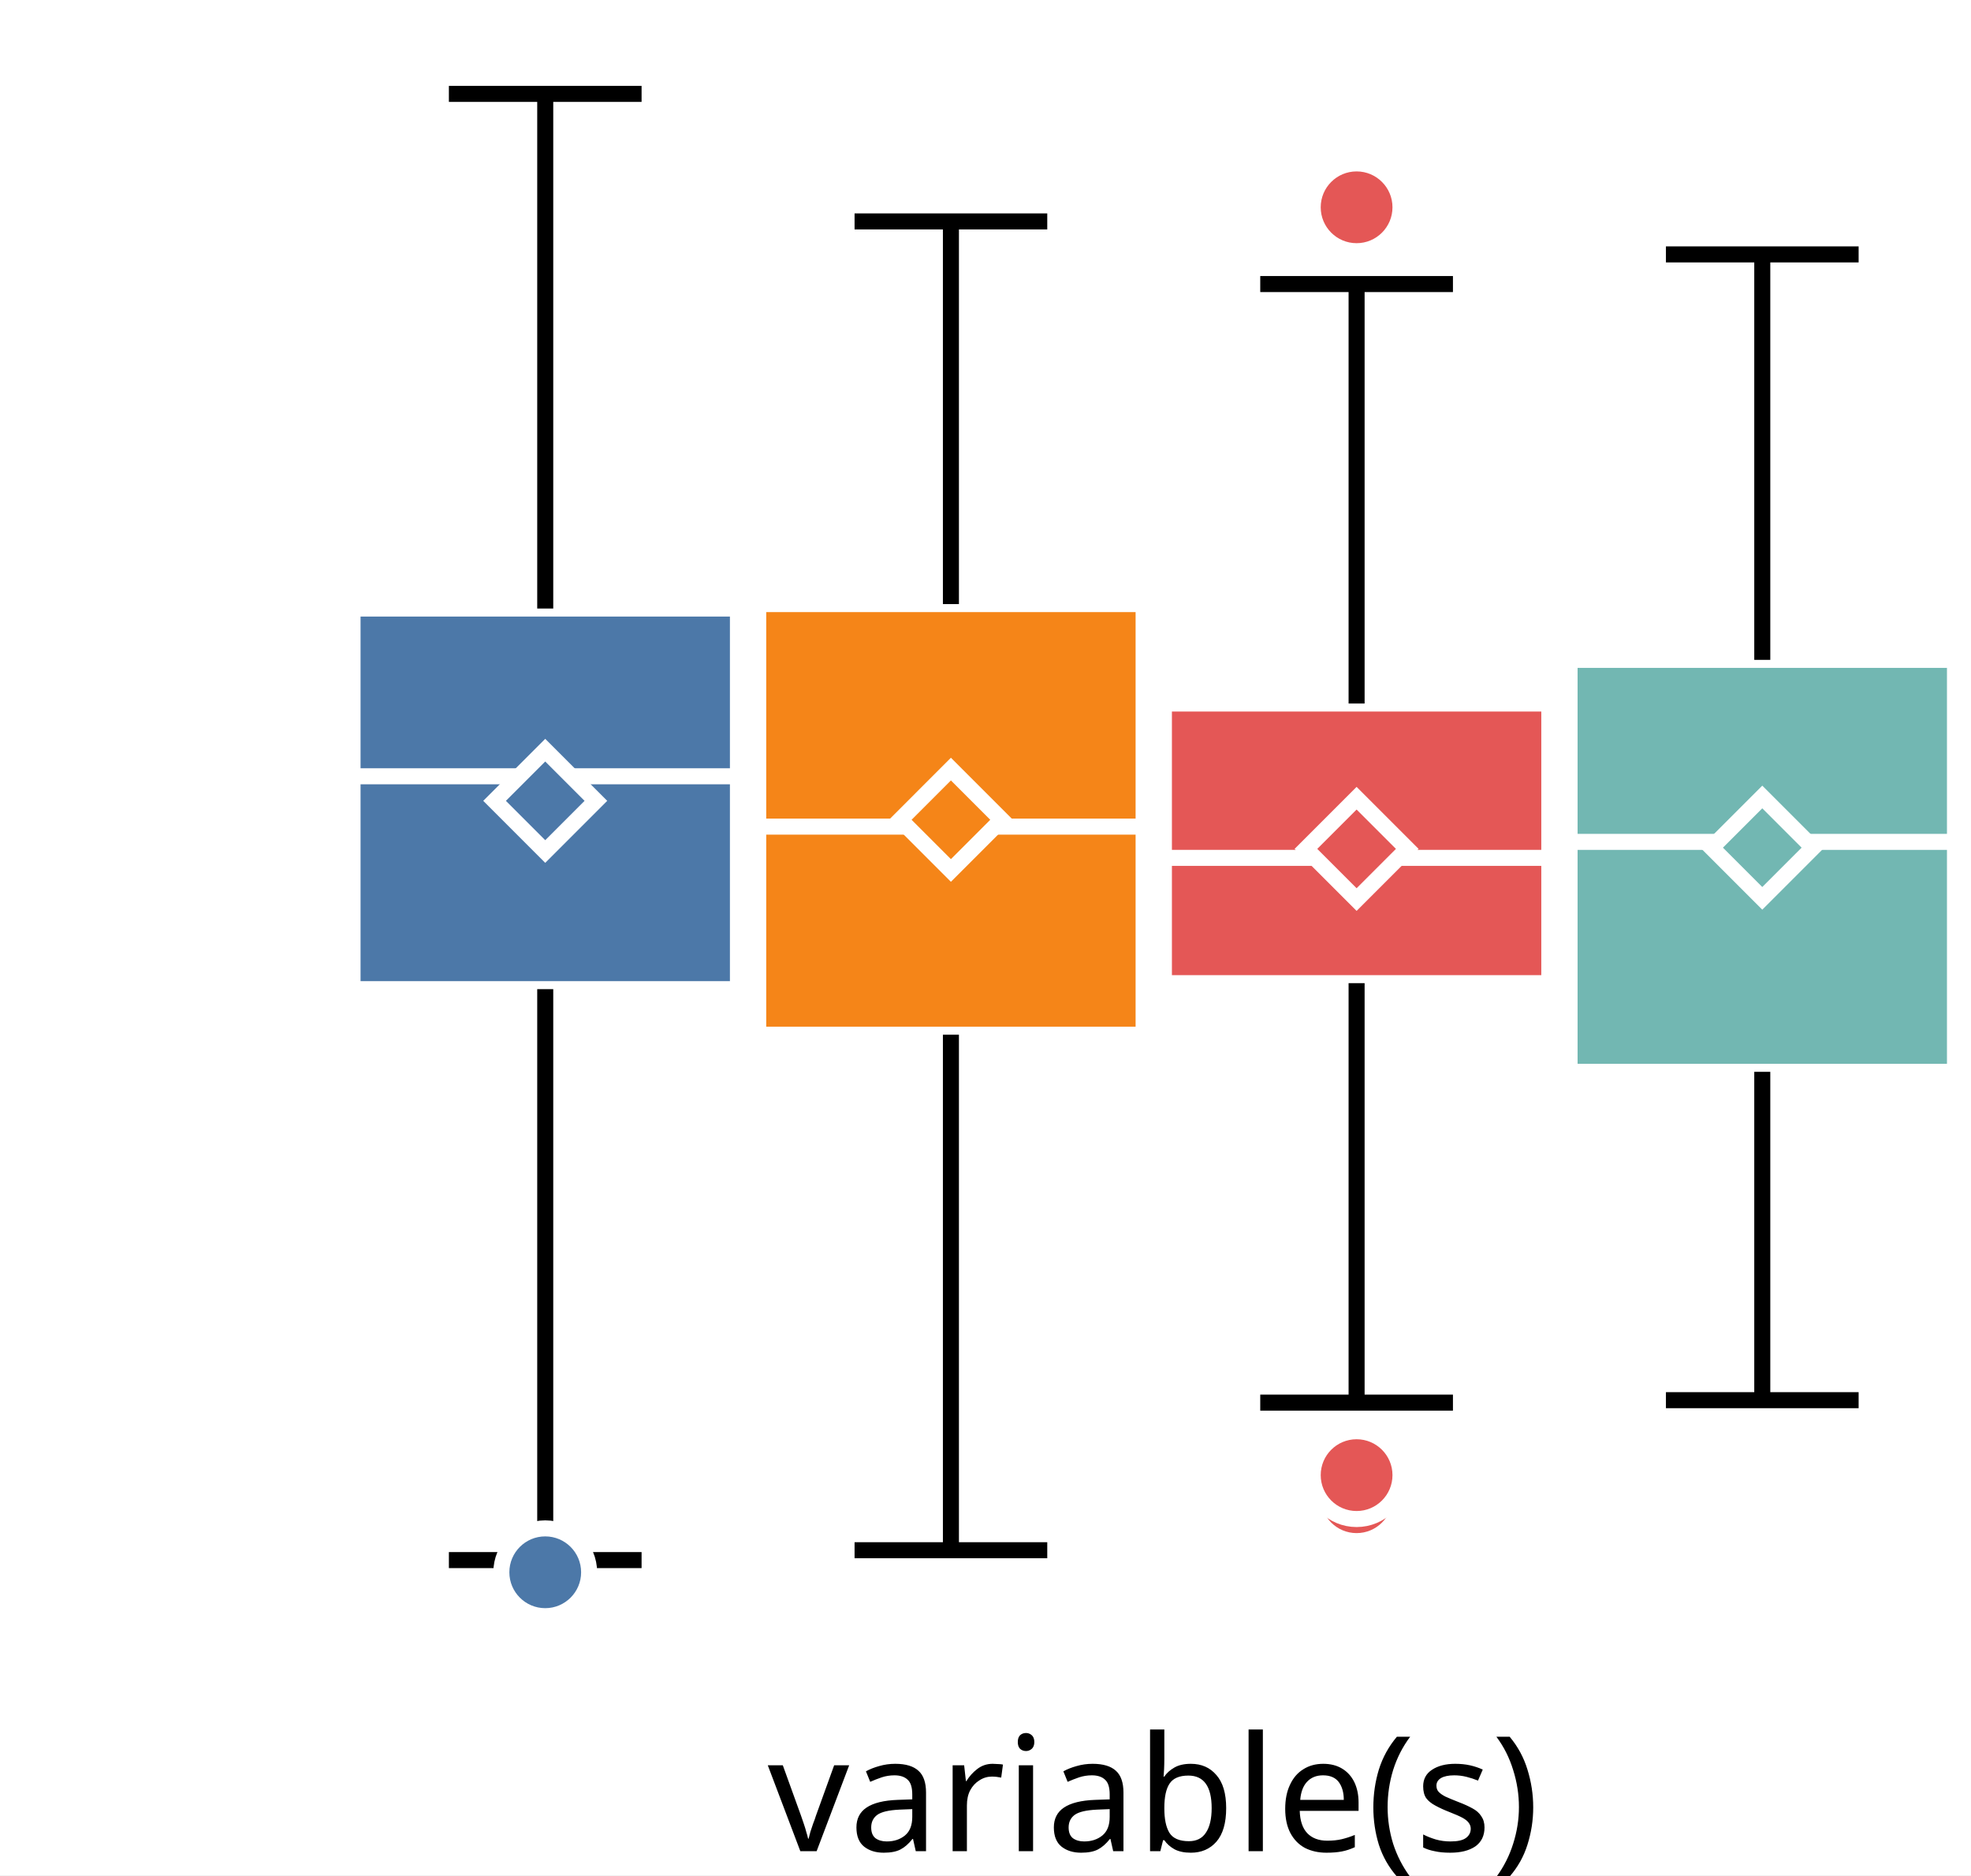
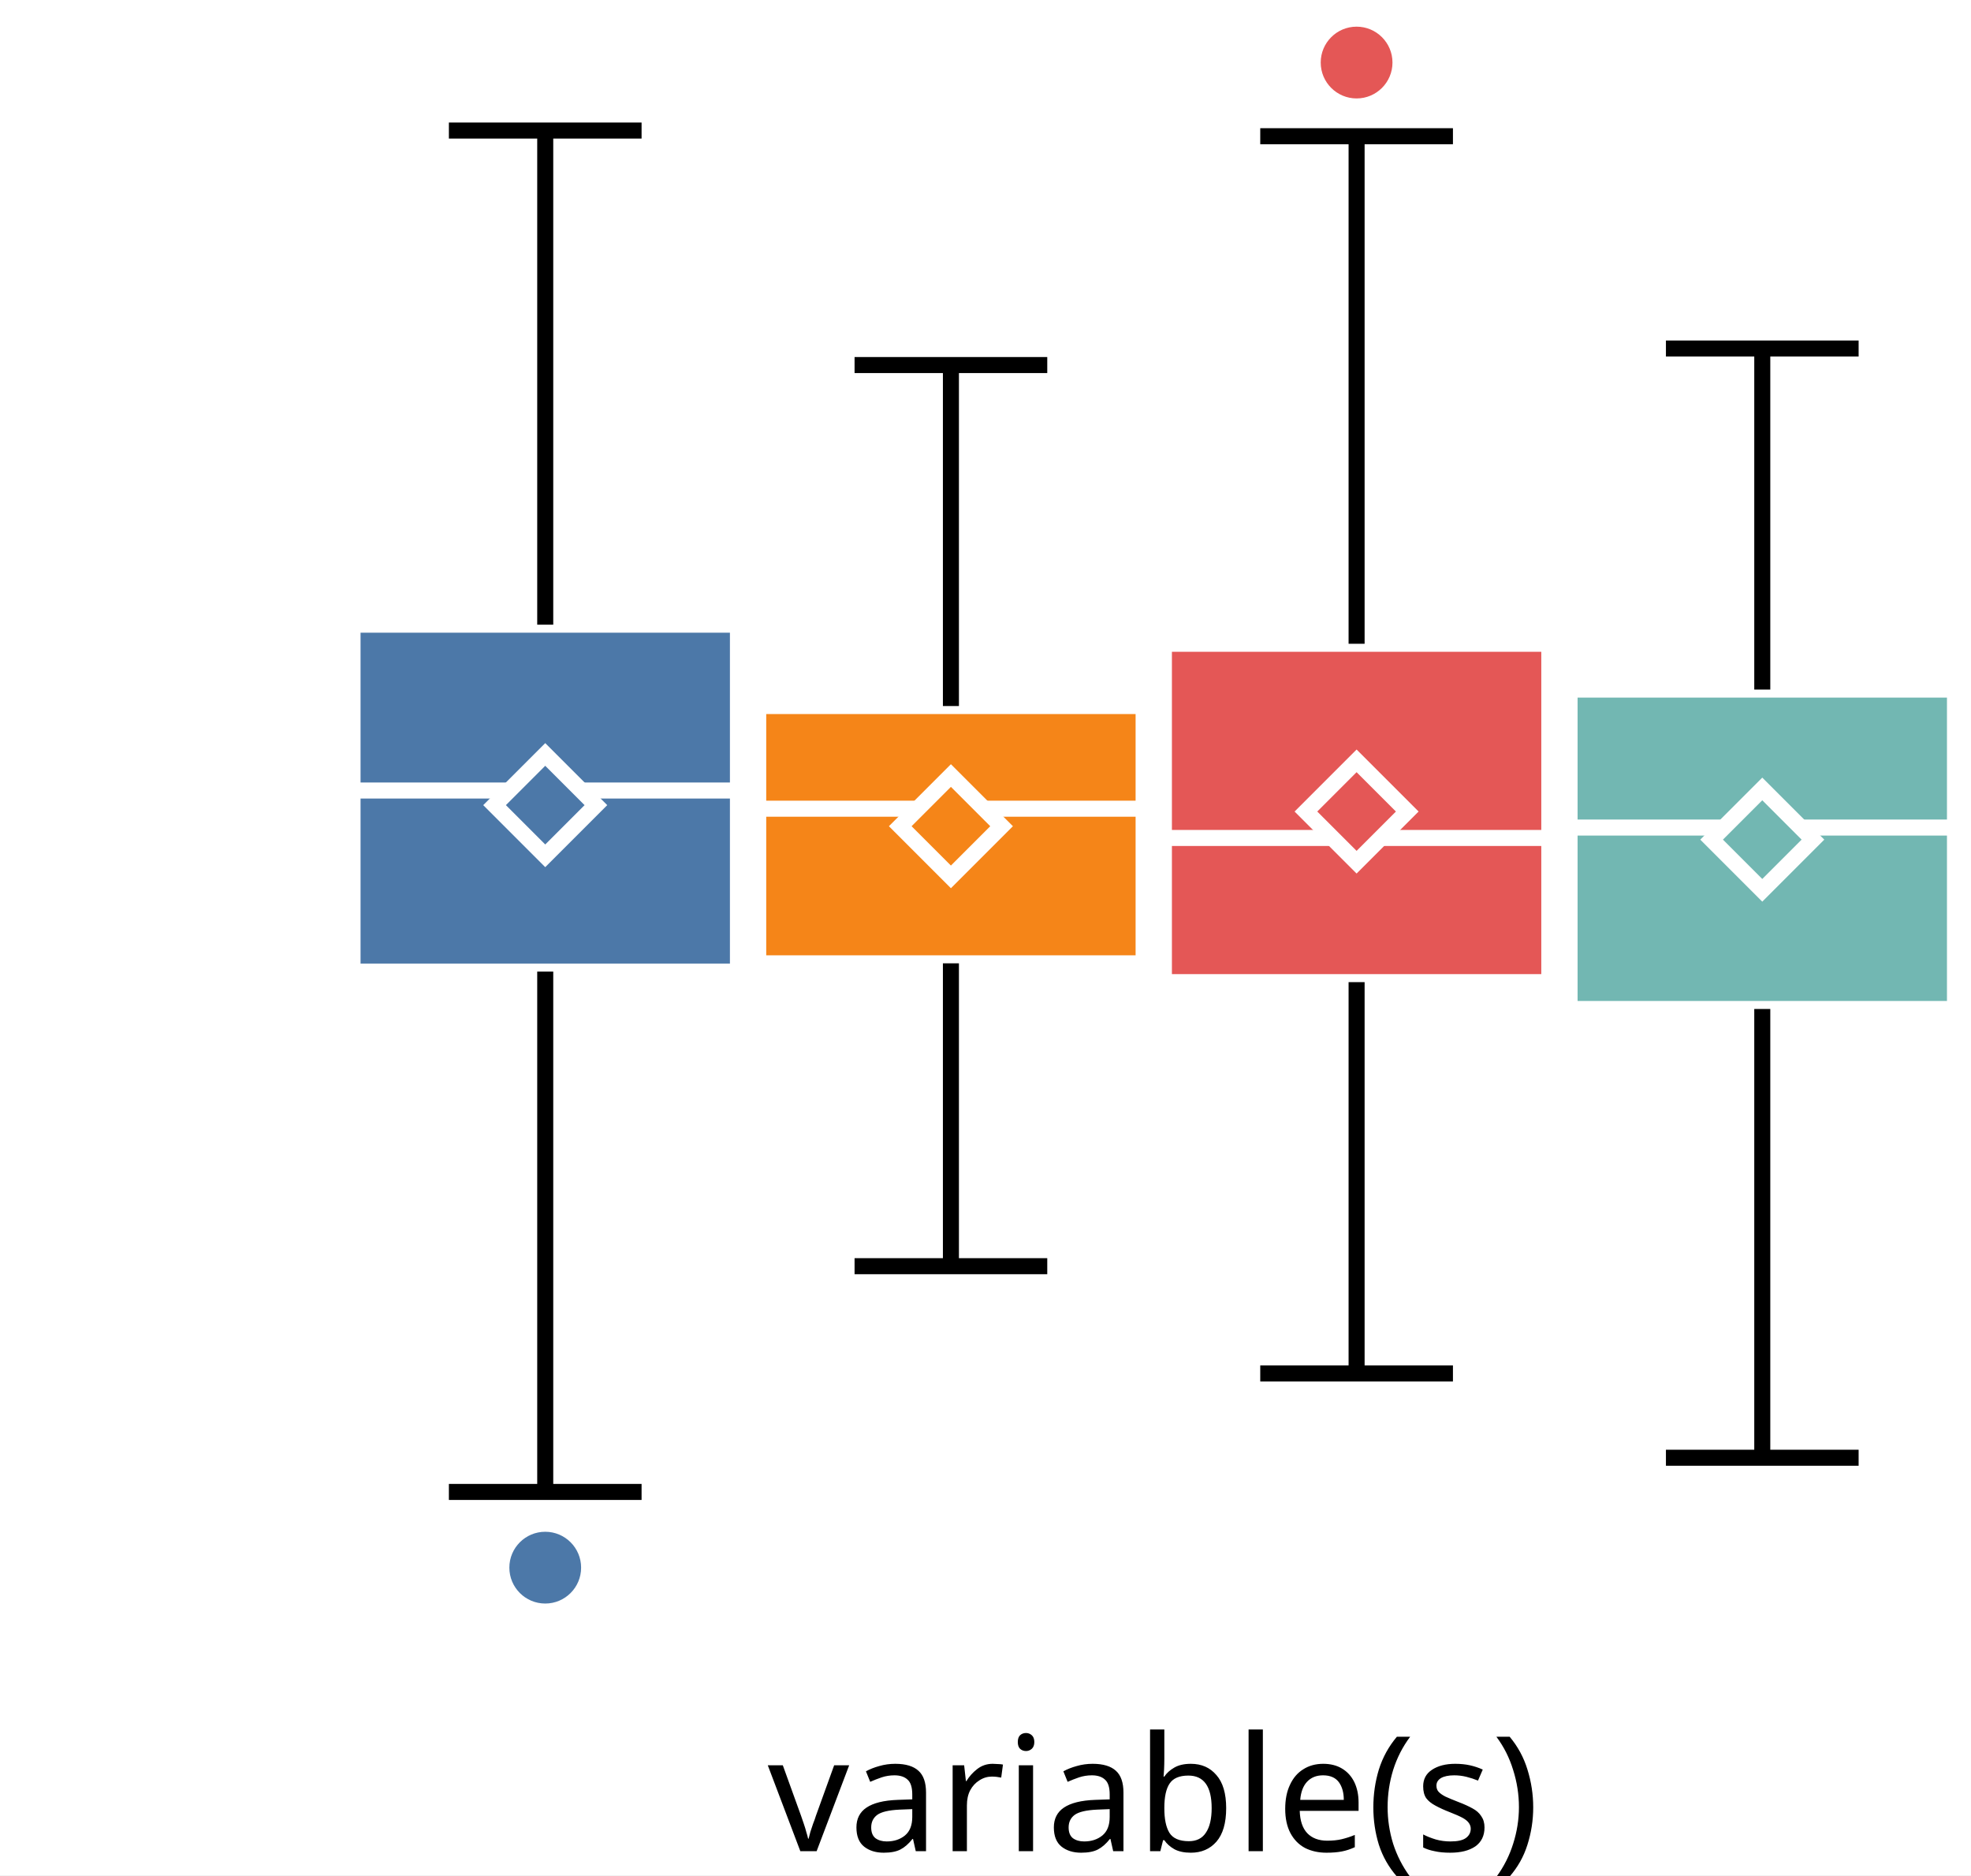
<svg xmlns="http://www.w3.org/2000/svg" version="1.1" class="marks" width="123" height="117" viewBox="0 0 123 117">
  <rect width="123" height="117" fill="white" />
  <g fill="none" stroke-miterlimit="10" transform="translate(22,0)">
    <g class="mark-group role-frame root" role="graphics-object" aria-roledescription="group mark container">
      <g transform="translate(0,0)">
        <path class="background" aria-hidden="true" d="M0,0h100v100h-100Z" />
        <g>
          <g class="mark-group role-axis" role="graphics-symbol" aria-roledescription="axis" aria-label="X-axis for a discrete scale with 1 value: variable(s)">
            <g transform="translate(0.5,100.5)">
              <path class="background" aria-hidden="true" d="M0,0h0v0h0Z" pointer-events="none" />
              <g>
                <g class="mark-rule role-axis-tick" pointer-events="none">
                  <line transform="translate(50,0)" x2="0" y2="5" stroke="white" stroke-width="1.01" opacity="1" />
                </g>
                <g class="mark-text role-axis-label" pointer-events="none">
                  <text text-anchor="middle" transform="translate(49.5,15)" font-family="sans-serif" font-size="10px" font-style="normal" font-weight="400" fill="black" opacity="1">variable(s)</text>
                </g>
              </g>
              <path class="foreground" aria-hidden="true" d="" pointer-events="none" display="none" />
            </g>
          </g>
-           <g class="mark-group role-axis" role="graphics-symbol" aria-roledescription="axis" aria-label="Y-axis for a linear scale with values from −3 to 3">
+           <g class="mark-group role-axis" role="graphics-symbol" aria-roledescription="axis" aria-label="Y-axis for a linear scale with values from −4 to 4">
            <g transform="translate(0.5,0.5)">
              <path class="background" aria-hidden="true" d="M0,0h0v0h0Z" pointer-events="none" />
              <g>
                <g class="mark-rule role-axis-tick" pointer-events="none">
-                   <line transform="translate(0,83)" x2="-5" y2="0" stroke="white" stroke-width="1.01" opacity="1" />
+                   <line transform="translate(0,79)" x2="-5" y2="0" stroke="white" stroke-width="1.01" opacity="1" />
                  <line transform="translate(0,50)" x2="-5" y2="0" stroke="white" stroke-width="1.01" opacity="1" />
-                   <line transform="translate(0,17)" x2="-5" y2="0" stroke="white" stroke-width="1.01" opacity="1" />
+                   <line transform="translate(0,21)" x2="-5" y2="0" stroke="white" stroke-width="1.01" opacity="1" />
                </g>
                <g class="mark-text role-axis-label" pointer-events="none">
-                   <text text-anchor="end" transform="translate(-7,86.33333)" font-family="sans-serif" font-size="10px" font-style="normal" font-weight="400" fill="white" opacity="1">−2</text>
+                   <text text-anchor="end" transform="translate(-7,81.57143)" font-family="sans-serif" font-size="10px" font-style="normal" font-weight="400" fill="white" opacity="1">−2</text>
                  <text text-anchor="end" transform="translate(-7,53)" font-family="sans-serif" font-size="10px" font-style="normal" font-weight="400" fill="white" opacity="1">0</text>
-                   <text text-anchor="end" transform="translate(-7,19.66667)" font-family="sans-serif" font-size="10px" font-style="normal" font-weight="400" fill="white" opacity="1">2</text>
+                   <text text-anchor="end" transform="translate(-7,24.42857)" font-family="sans-serif" font-size="10px" font-style="normal" font-weight="400" fill="white" opacity="1">2</text>
                </g>
              </g>
              <path class="foreground" aria-hidden="true" d="" pointer-events="none" display="none" />
            </g>
          </g>
          <g class="mark-group role-scope" role="graphics-object" aria-roledescription="group mark container">
            <g transform="translate(0,0)">
              <path class="background" aria-hidden="true" d="M0,0h0v0h0Z" />
              <g>
                <g class="mark-rect role-mark" role="graphics-symbol" aria-roledescription="rect mark container">
-                   <path d="M0,37.968h24.051v23.748h-24.051Z" fill="#4c78a8" stroke="white" stroke-width="1" opacity="1" />
-                   <path d="M25.316,37.69h24.051v26.866h-24.051Z" fill="#f58518" stroke="white" stroke-width="1" opacity="1" />
-                   <path d="M50.633,43.894h24.051v17.447h-24.051Z" fill="#e45756" stroke="white" stroke-width="1" opacity="1" />
-                   <path d="M75.949,41.17h24.051v25.703h-24.051Z" fill="#72b7b2" stroke="white" stroke-width="1" opacity="1" />
+                   <path d="M0,38.975h24.051v21.644h-24.051Z" fill="#4c78a8" stroke="white" stroke-width="1" opacity="1" />
+                   <path d="M25.316,44.051h24.051v16.053h-24.051Z" fill="#f58518" stroke="white" stroke-width="1" opacity="1" />
+                   <path d="M50.633,40.166h24.051v21.111h-24.051Z" fill="#e45756" stroke="white" stroke-width="1" opacity="1" />
+                   <path d="M75.949,43.024h24.051v19.929h-24.051Z" fill="#72b7b2" stroke="white" stroke-width="1" opacity="1" />
                </g>
                <g class="mark-rule role-mark" role="graphics-symbol" aria-roledescription="rule mark container">
-                   <line transform="translate(0,48.43365)" x2="24.051" y2="0" fill="#4c78a8" stroke="white" stroke-width="1" opacity="1" />
-                   <line transform="translate(25.31646,51.57396)" x2="24.051" y2="0" fill="#f58518" stroke="white" stroke-width="1" opacity="1" />
-                   <line transform="translate(50.63291,53.52417)" x2="24.051" y2="0" fill="#e45756" stroke="white" stroke-width="1" opacity="1" />
-                   <line transform="translate(75.94937,52.52578)" x2="24.051" y2="0" fill="#72b7b2" stroke="white" stroke-width="1" opacity="1" />
+                   <line transform="translate(0,49.32203)" x2="24.051" y2="0" fill="#4c78a8" stroke="white" stroke-width="1" opacity="1" />
+                   <line transform="translate(25.31646,50.45656)" x2="24.051" y2="0" fill="#f58518" stroke="white" stroke-width="1" opacity="1" />
+                   <line transform="translate(50.63291,52.28203)" x2="24.051" y2="0" fill="#e45756" stroke="white" stroke-width="1" opacity="1" />
+                   <line transform="translate(75.94937,51.6326)" x2="24.051" y2="0" fill="#72b7b2" stroke="white" stroke-width="1" opacity="1" />
                </g>
                <g class="mark-symbol role-mark" role="graphics-symbol" aria-roledescription="symbol mark container">
-                   <path transform="translate(12.02532,49.9657)" d="M-3.162,0L0,-3.162L3.162,0L0,3.162Z" fill="#4c78a8" stroke="white" stroke-width="1" opacity="1" />
-                   <path transform="translate(37.34177,51.14715)" d="M-3.162,0L0,-3.162L3.162,0L0,3.162Z" fill="#f58518" stroke="white" stroke-width="1" opacity="1" />
-                   <path transform="translate(62.65823,52.96323)" d="M-3.162,0L0,-3.162L3.162,0L0,3.162Z" fill="#e45756" stroke="white" stroke-width="1" opacity="1" />
-                   <path transform="translate(87.97468,52.88681)" d="M-3.162,0L0,-3.162L3.162,0L0,3.162Z" fill="#72b7b2" stroke="white" stroke-width="1" opacity="1" />
+                   <path transform="translate(12.02532,50.23365)" d="M-3.162,0L0,-3.162L3.162,0L0,3.162Z" fill="#4c78a8" stroke="white" stroke-width="1" opacity="1" />
+                   <path transform="translate(37.34177,51.54921)" d="M-3.162,0L0,-3.162L3.162,0L0,3.162Z" fill="#f58518" stroke="white" stroke-width="1" opacity="1" />
+                   <path transform="translate(62.65823,50.633)" d="M-3.162,0L0,-3.162L3.162,0L0,3.162Z" fill="#e45756" stroke="white" stroke-width="1" opacity="1" />
+                   <path transform="translate(87.97468,52.38579)" d="M-3.162,0L0,-3.162L3.162,0L0,3.162Z" fill="#72b7b2" stroke="white" stroke-width="1" opacity="1" />
                </g>
                <g class="mark-rule role-mark" role="graphics-symbol" aria-roledescription="rule mark container">
-                   <line transform="translate(12.02532,61.71534)" x2="0" y2="35.621" fill="#4c78a8" stroke="black" stroke-width="1" stroke-dasharray="0" opacity="1" />
-                   <line transform="translate(37.34177,64.55585)" x2="0" y2="32.165" fill="#f58518" stroke="black" stroke-width="1" stroke-dasharray="0" opacity="1" />
-                   <line transform="translate(62.65823,61.34093)" x2="0" y2="26.171" fill="#e45756" stroke="black" stroke-width="1" stroke-dasharray="0" opacity="1" />
-                   <line transform="translate(87.97468,66.87255)" x2="0" y2="20.487" fill="#72b7b2" stroke="black" stroke-width="1" stroke-dasharray="0" opacity="1" />
+                   <line transform="translate(12.02532,60.61854)" x2="0" y2="32.466" fill="#4c78a8" stroke="black" stroke-width="1" stroke-dasharray="0" opacity="1" />
+                   <line transform="translate(37.34177,60.10347)" x2="0" y2="18.896" fill="#f58518" stroke="black" stroke-width="1" stroke-dasharray="0" opacity="1" />
+                   <line transform="translate(62.65823,61.27716)" x2="0" y2="24.413" fill="#e45756" stroke="black" stroke-width="1" stroke-dasharray="0" opacity="1" />
+                   <line transform="translate(87.97468,62.95233)" x2="0" y2="27.999" fill="#72b7b2" stroke="black" stroke-width="1" stroke-dasharray="0" opacity="1" />
                </g>
                <g class="mark-rule role-mark" role="graphics-symbol" aria-roledescription="rule mark container">
-                   <line transform="translate(12.02532,37.9677)" x2="0" y2="-32.11" fill="#4c78a8" stroke="black" stroke-width="1" stroke-dasharray="0" opacity="1" />
-                   <line transform="translate(37.34177,37.68964)" x2="0" y2="-23.875" fill="#f58518" stroke="black" stroke-width="1" stroke-dasharray="0" opacity="1" />
-                   <line transform="translate(62.65823,43.89372)" x2="0" y2="-26.171" fill="#e45756" stroke="black" stroke-width="1" stroke-dasharray="0" opacity="1" />
-                   <line transform="translate(87.97468,41.16987)" x2="0" y2="-25.297" fill="#72b7b2" stroke="black" stroke-width="1" stroke-dasharray="0" opacity="1" />
+                   <line transform="translate(12.02532,38.97462)" x2="0" y2="-30.83" fill="#4c78a8" stroke="black" stroke-width="1" stroke-dasharray="0" opacity="1" />
+                   <line transform="translate(37.34177,44.05079)" x2="0" y2="-21.274" fill="#f58518" stroke="black" stroke-width="1" stroke-dasharray="0" opacity="1" />
+                   <line transform="translate(62.65823,40.16579)" x2="0" y2="-31.667" fill="#e45756" stroke="black" stroke-width="1" stroke-dasharray="0" opacity="1" />
+                   <line transform="translate(87.97468,43.02352)" x2="0" y2="-21.279" fill="#72b7b2" stroke="black" stroke-width="1" stroke-dasharray="0" opacity="1" />
                </g>
                <g class="mark-rule role-mark lower_fence" role="graphics-symbol" aria-roledescription="rule mark container">
-                   <line transform="translate(6.012658,97.33679)" x2="12.025" y2="0" fill="#4c78a8" stroke="black" stroke-width="1" opacity="1" />
-                   <line transform="translate(31.32911,96.72127)" x2="12.025" y2="0" fill="#f58518" stroke="black" stroke-width="1" opacity="1" />
-                   <line transform="translate(56.64557,87.51173)" x2="12.025" y2="0" fill="#e45756" stroke="black" stroke-width="1" opacity="1" />
-                   <line transform="translate(81.96203,87.3598)" x2="12.025" y2="0" fill="#72b7b2" stroke="black" stroke-width="1" opacity="1" />
+                   <line transform="translate(6.012658,93.08441)" x2="12.025" y2="0" fill="#4c78a8" stroke="black" stroke-width="1" opacity="1" />
+                   <line transform="translate(31.32911,78.99977)" x2="12.025" y2="0" fill="#f58518" stroke="black" stroke-width="1" opacity="1" />
+                   <line transform="translate(56.64557,85.68996)" x2="12.025" y2="0" fill="#e45756" stroke="black" stroke-width="1" opacity="1" />
+                   <line transform="translate(81.96203,90.95163)" x2="12.025" y2="0" fill="#72b7b2" stroke="black" stroke-width="1" opacity="1" />
                </g>
                <g class="mark-rule role-mark upper_fence" role="graphics-symbol" aria-roledescription="rule mark container">
-                   <line transform="translate(6.012658,5.857712)" x2="12.025" y2="0" fill="#4c78a8" stroke="black" stroke-width="1" opacity="1" />
-                   <line transform="translate(31.32911,13.81486)" x2="12.025" y2="0" fill="#f58518" stroke="black" stroke-width="1" opacity="1" />
-                   <line transform="translate(56.64557,17.72291)" x2="12.025" y2="0" fill="#e45756" stroke="black" stroke-width="1" opacity="1" />
-                   <line transform="translate(81.96203,15.873)" x2="12.025" y2="0" fill="#72b7b2" stroke="black" stroke-width="1" opacity="1" />
+                   <line transform="translate(6.012658,8.144956)" x2="12.025" y2="0" fill="#4c78a8" stroke="black" stroke-width="1" opacity="1" />
+                   <line transform="translate(31.32911,22.77633)" x2="12.025" y2="0" fill="#f58518" stroke="black" stroke-width="1" opacity="1" />
+                   <line transform="translate(56.64557,8.498739)" x2="12.025" y2="0" fill="#e45756" stroke="black" stroke-width="1" opacity="1" />
+                   <line transform="translate(81.96203,21.74491)" x2="12.025" y2="0" fill="#72b7b2" stroke="black" stroke-width="1" opacity="1" />
                </g>
              </g>
              <path class="foreground" aria-hidden="true" d="" display="none" />
            </g>
          </g>
          <g class="mark-group role-scope" role="graphics-object" aria-roledescription="group mark container">
            <g transform="translate(0,0)">
              <path class="background" aria-hidden="true" d="M0,0h0v0h0Z" />
              <g>
                <g class="mark-symbol role-mark" role="graphics-symbol" aria-roledescription="symbol mark container">
-                   <path transform="translate(12.02532,98.09708)" d="M2.739,0A2.739,2.739,0,1,1,-2.739,0A2.739,2.739,0,1,1,2.739,0" fill="#4c78a8" stroke="white" stroke-width="1" opacity="1" />
-                   <path transform="translate(62.65823,93.41413)" d="M2.739,0A2.739,2.739,0,1,1,-2.739,0A2.739,2.739,0,1,1,2.739,0" fill="#e45756" stroke="white" stroke-width="1" opacity="1" />
-                   <path transform="translate(62.65823,92.03601)" d="M2.739,0A2.739,2.739,0,1,1,-2.739,0A2.739,2.739,0,1,1,2.739,0" fill="#e45756" stroke="white" stroke-width="1" opacity="1" />
-                   <path transform="translate(62.65823,12.93365)" d="M2.739,0A2.739,2.739,0,1,1,-2.739,0A2.739,2.739,0,1,1,2.739,0" fill="#e45756" stroke="white" stroke-width="1" opacity="1" />
+                   <path transform="translate(12.02532,97.80835)" d="M2.739,0A2.739,2.739,0,1,1,-2.739,0A2.739,2.739,0,1,1,2.739,0" fill="#4c78a8" stroke="white" stroke-width="1" opacity="1" />
+                   <path transform="translate(62.65823,3.902551)" d="M2.739,0A2.739,2.739,0,1,1,-2.739,0A2.739,2.739,0,1,1,2.739,0" fill="#e45756" stroke="white" stroke-width="1" opacity="1" />
                </g>
              </g>
              <path class="foreground" aria-hidden="true" d="" display="none" />
            </g>
          </g>
        </g>
        <path class="foreground" aria-hidden="true" d="" display="none" />
      </g>
    </g>
  </g>
</svg>
